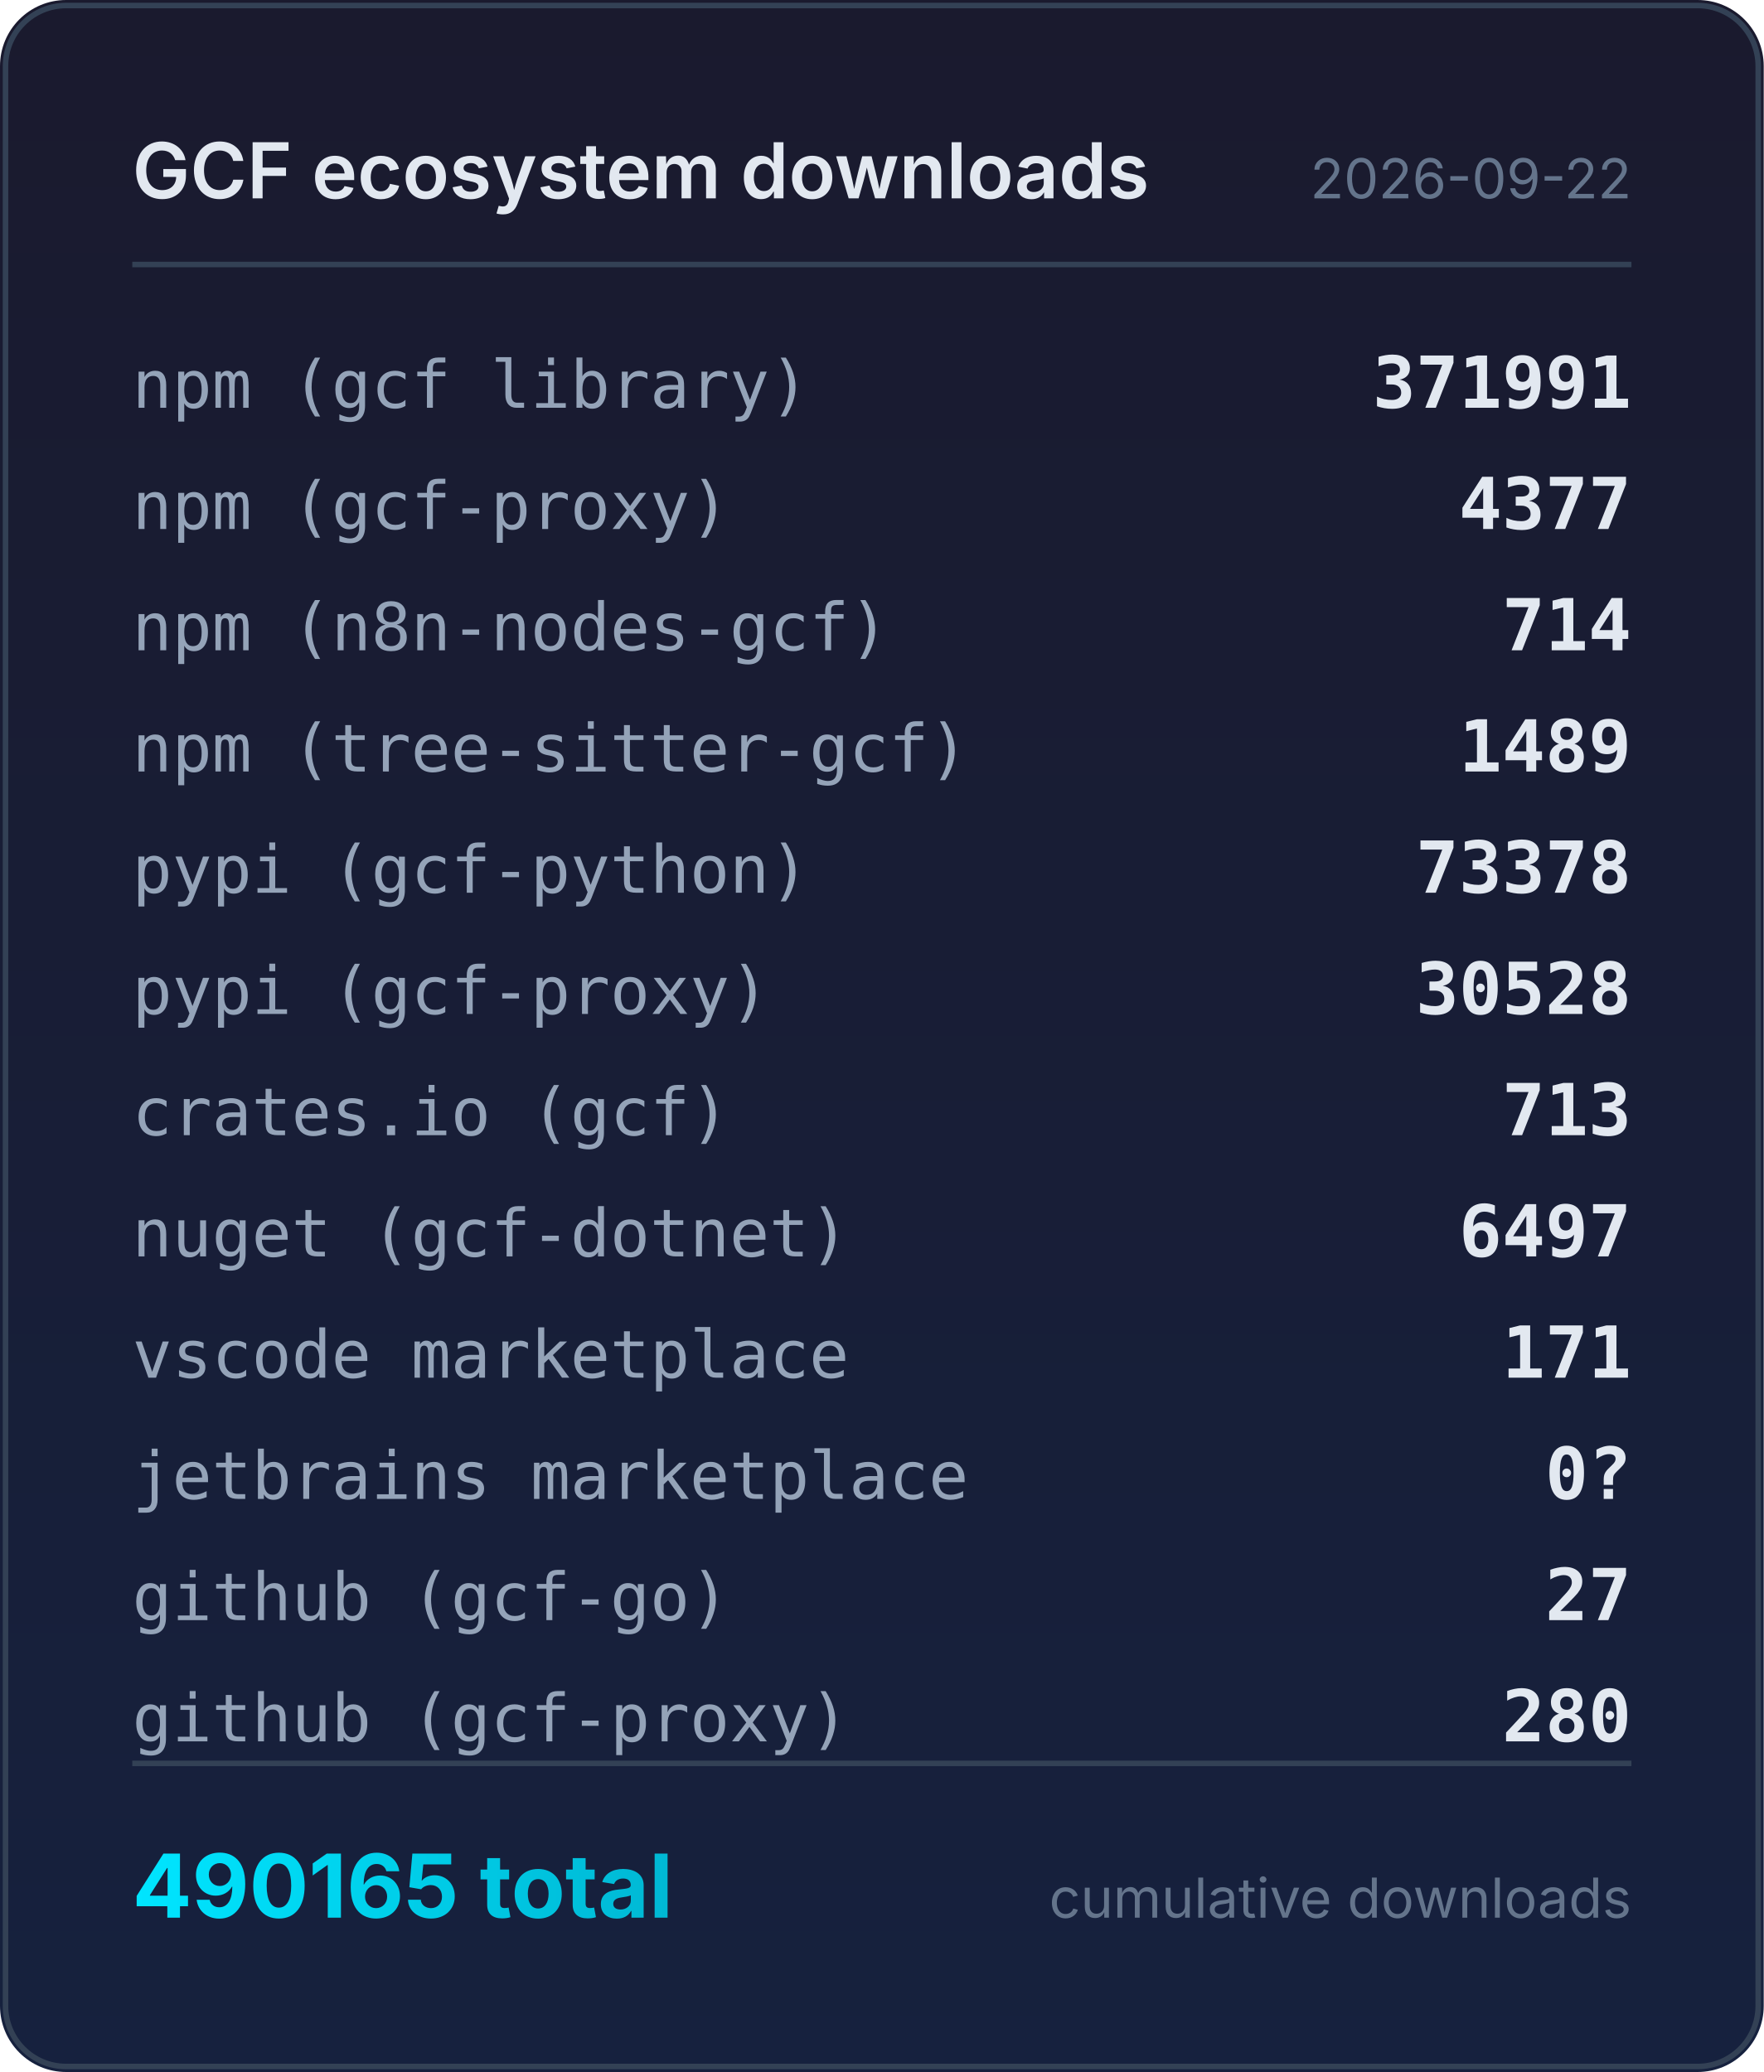
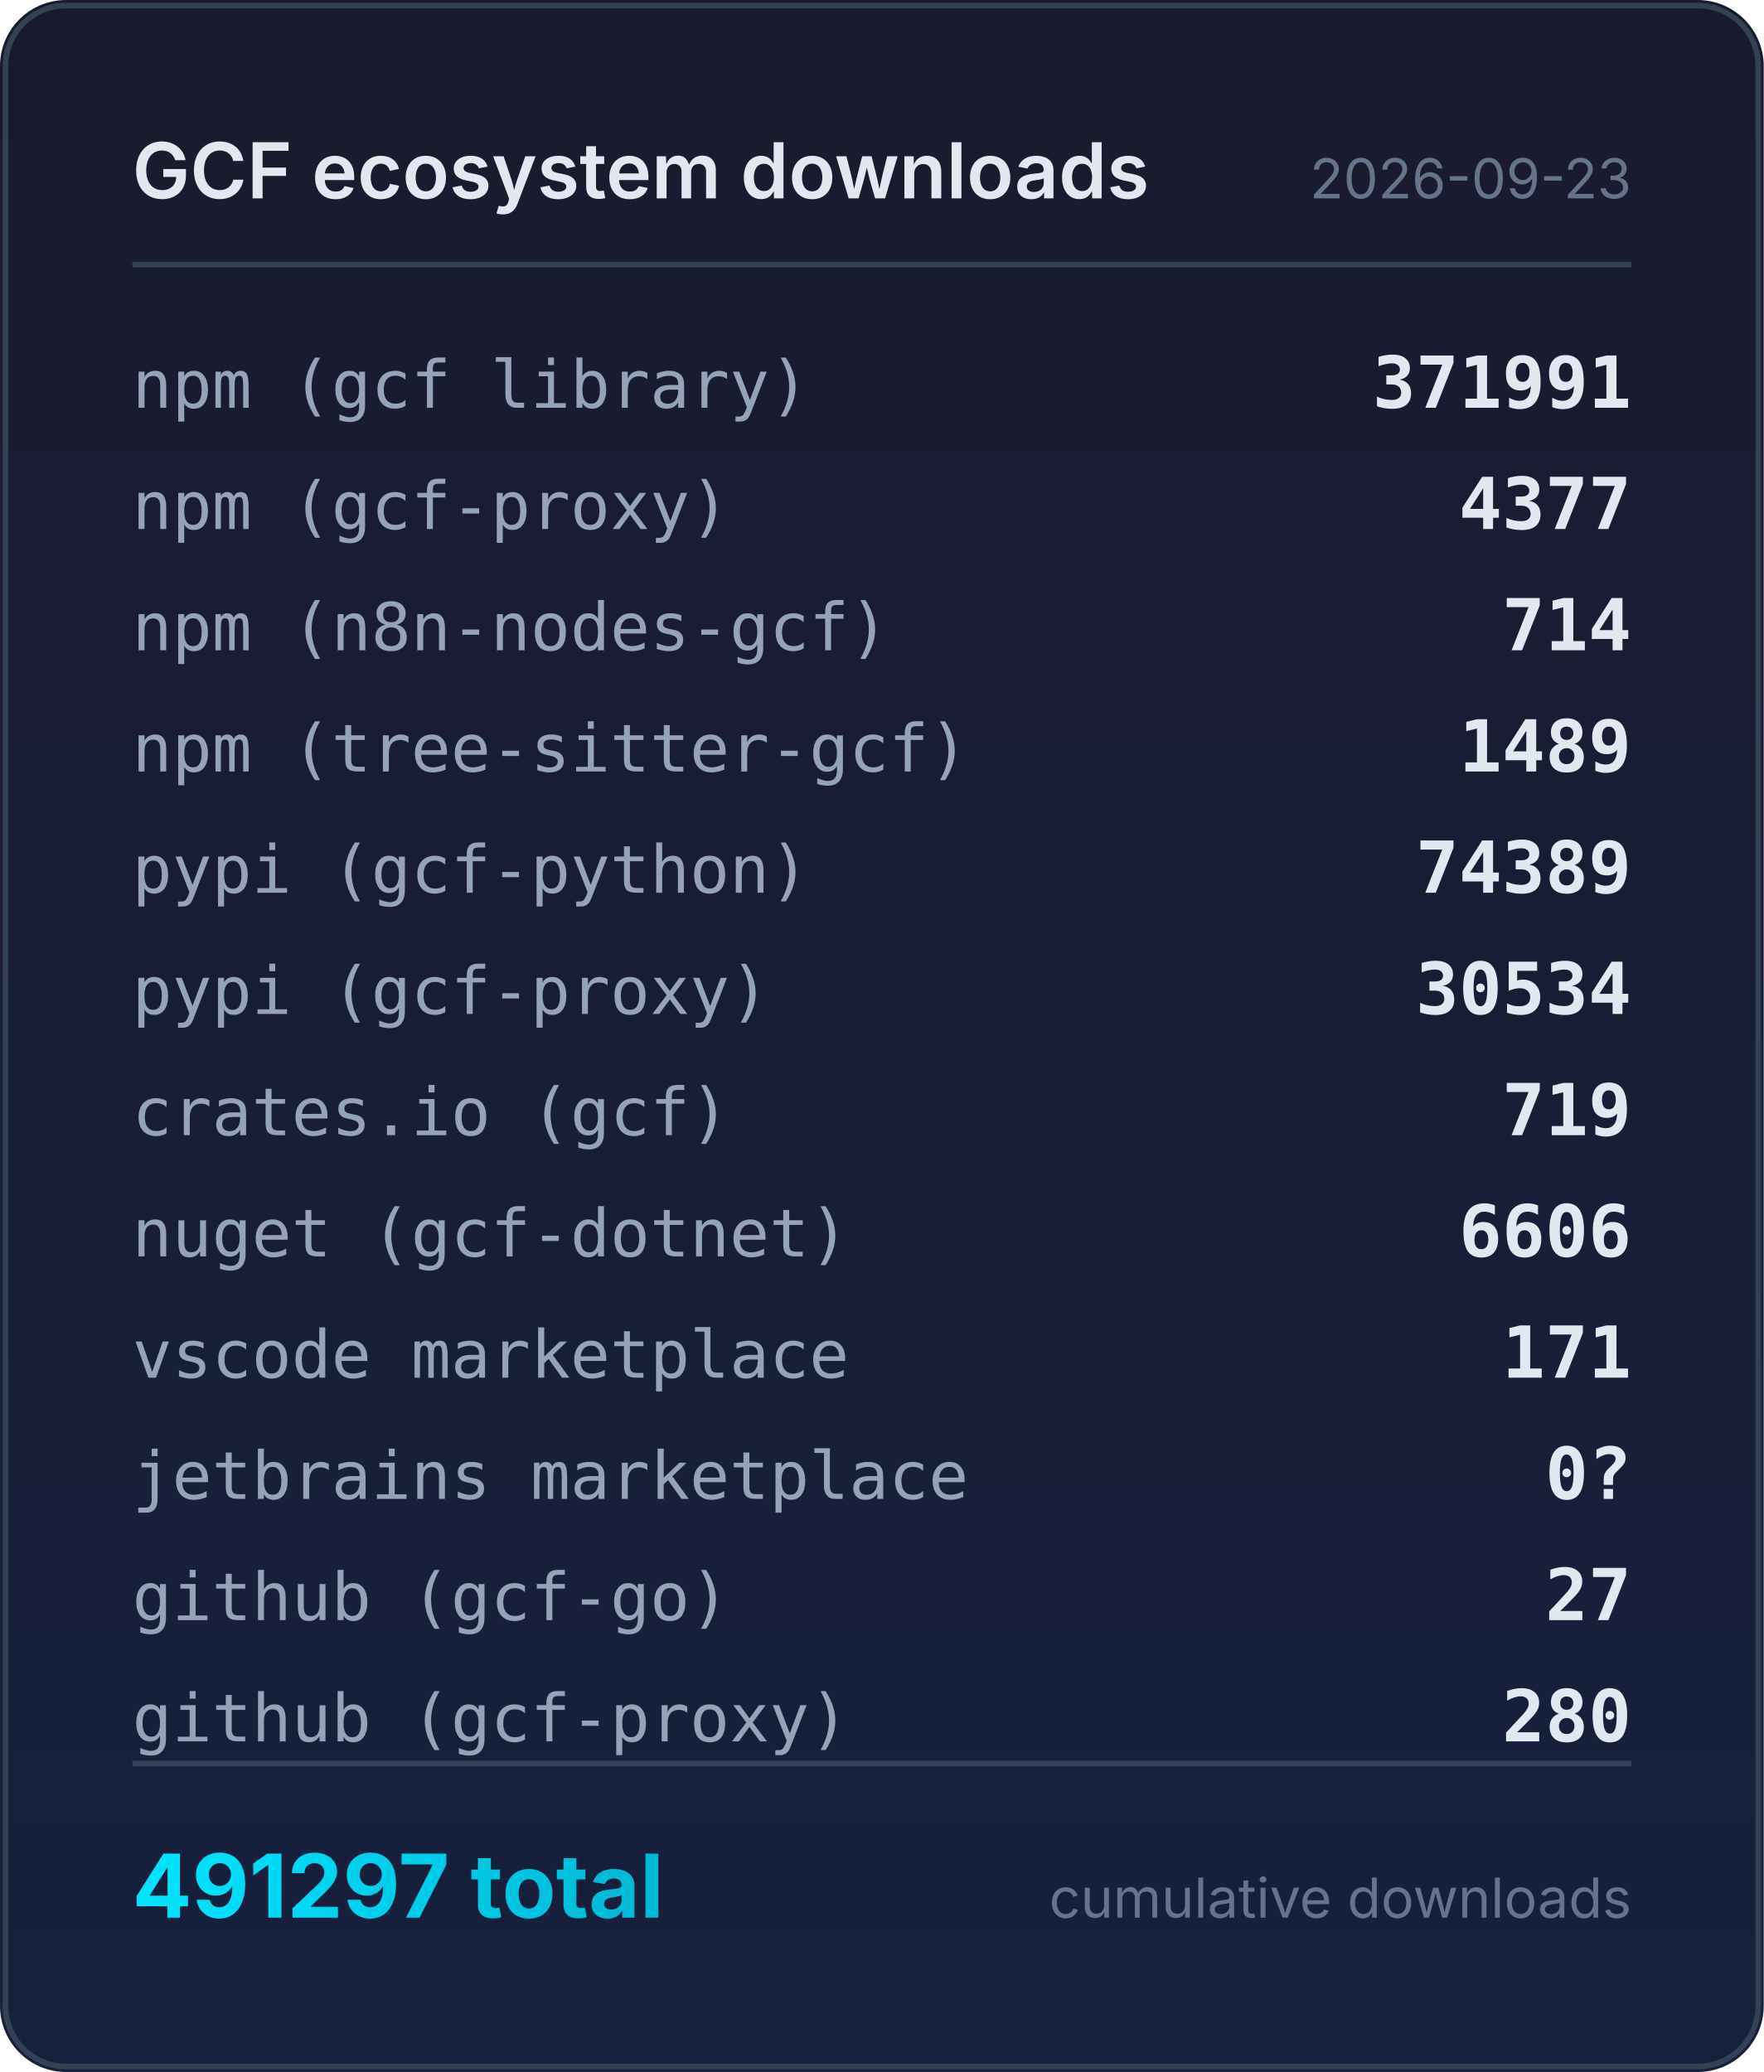
<svg xmlns="http://www.w3.org/2000/svg" width="320" height="376" viewBox="0 0 320 376">
  <defs>
    <linearGradient id="bg" x1="0" y1="0" x2="0" y2="1">
      <stop offset="0%" stop-color="#1a1a2e" />
      <stop offset="100%" stop-color="#16213e" />
    </linearGradient>
    <linearGradient id="accent" x1="0" y1="0" x2="1" y2="0">
      <stop offset="0%" stop-color="#00e5ff" />
      <stop offset="100%" stop-color="#00b8d4" />
    </linearGradient>
  </defs>
  <rect width="320" height="376" rx="12" fill="url(#bg)" />
  <rect x="1" y="1" width="318" height="374" rx="11" fill="none" stroke="#334155" stroke-width="1" />
  <text x="24" y="36" fill="#e2e8f0" font-family="system-ui,-apple-system,sans-serif" font-size="14" font-weight="600">GCF ecosystem downloads</text>
-   <text x="296" y="36" fill="#64748b" font-family="system-ui,-apple-system,sans-serif" font-size="10" text-anchor="end">2026-09-22</text>
+   <text x="296" y="36" fill="#64748b" font-family="system-ui,-apple-system,sans-serif" font-size="10" text-anchor="end">2026-09-23</text>
  <line x1="24" y1="48" x2="296" y2="48" stroke="#334155" stroke-width="1" />
  <text x="24" y="74" fill="#94a3b8" font-family="ui-monospace,monospace" font-size="12">npm (gcf library)</text>
  <text x="296" y="74" fill="#e2e8f0" font-family="ui-monospace,monospace" font-size="13" font-weight="600" text-anchor="end">371991</text>
  <text x="24" y="96" fill="#94a3b8" font-family="ui-monospace,monospace" font-size="12">npm (gcf-proxy)</text>
  <text x="296" y="96" fill="#e2e8f0" font-family="ui-monospace,monospace" font-size="13" font-weight="600" text-anchor="end">4377</text>
  <text x="24" y="118" fill="#94a3b8" font-family="ui-monospace,monospace" font-size="12">npm (n8n-nodes-gcf)</text>
  <text x="296" y="118" fill="#e2e8f0" font-family="ui-monospace,monospace" font-size="13" font-weight="600" text-anchor="end">714</text>
  <text x="24" y="140" fill="#94a3b8" font-family="ui-monospace,monospace" font-size="12">npm (tree-sitter-gcf)</text>
  <text x="296" y="140" fill="#e2e8f0" font-family="ui-monospace,monospace" font-size="13" font-weight="600" text-anchor="end">1489</text>
  <text x="24" y="162" fill="#94a3b8" font-family="ui-monospace,monospace" font-size="12">pypi (gcf-python)</text>
-   <text x="296" y="162" fill="#e2e8f0" font-family="ui-monospace,monospace" font-size="13" font-weight="600" text-anchor="end">73378</text>
+   <text x="296" y="162" fill="#e2e8f0" font-family="ui-monospace,monospace" font-size="13" font-weight="600" text-anchor="end">74389</text>
  <text x="24" y="184" fill="#94a3b8" font-family="ui-monospace,monospace" font-size="12">pypi (gcf-proxy)</text>
-   <text x="296" y="184" fill="#e2e8f0" font-family="ui-monospace,monospace" font-size="13" font-weight="600" text-anchor="end">30528</text>
+   <text x="296" y="184" fill="#e2e8f0" font-family="ui-monospace,monospace" font-size="13" font-weight="600" text-anchor="end">30534</text>
  <text x="24" y="206" fill="#94a3b8" font-family="ui-monospace,monospace" font-size="12">crates.io (gcf)</text>
-   <text x="296" y="206" fill="#e2e8f0" font-family="ui-monospace,monospace" font-size="13" font-weight="600" text-anchor="end">713</text>
+   <text x="296" y="206" fill="#e2e8f0" font-family="ui-monospace,monospace" font-size="13" font-weight="600" text-anchor="end">719</text>
  <text x="24" y="228" fill="#94a3b8" font-family="ui-monospace,monospace" font-size="12">nuget (gcf-dotnet)</text>
-   <text x="296" y="228" fill="#e2e8f0" font-family="ui-monospace,monospace" font-size="13" font-weight="600" text-anchor="end">6497</text>
+   <text x="296" y="228" fill="#e2e8f0" font-family="ui-monospace,monospace" font-size="13" font-weight="600" text-anchor="end">6606</text>
  <text x="24" y="250" fill="#94a3b8" font-family="ui-monospace,monospace" font-size="12">vscode marketplace</text>
  <text x="296" y="250" fill="#e2e8f0" font-family="ui-monospace,monospace" font-size="13" font-weight="600" text-anchor="end">171</text>
  <text x="24" y="272" fill="#94a3b8" font-family="ui-monospace,monospace" font-size="12">jetbrains marketplace</text>
  <text x="296" y="272" fill="#e2e8f0" font-family="ui-monospace,monospace" font-size="13" font-weight="600" text-anchor="end">0?</text>
  <text x="24" y="294" fill="#94a3b8" font-family="ui-monospace,monospace" font-size="12">github (gcf-go)</text>
  <text x="296" y="294" fill="#e2e8f0" font-family="ui-monospace,monospace" font-size="13" font-weight="600" text-anchor="end">27</text>
  <text x="24" y="316" fill="#94a3b8" font-family="ui-monospace,monospace" font-size="12">github (gcf-proxy)</text>
  <text x="296" y="316" fill="#e2e8f0" font-family="ui-monospace,monospace" font-size="13" font-weight="600" text-anchor="end">280</text>
  <line x1="24" y1="320" x2="296" y2="320" stroke="#334155" stroke-width="1" />
-   <text x="24" y="348" fill="url(#accent)" font-family="system-ui,-apple-system,sans-serif" font-size="16" font-weight="700">490165 total</text>
+   <text x="24" y="348" fill="url(#accent)" font-family="system-ui,-apple-system,sans-serif" font-size="16" font-weight="700">491297 total</text>
  <text x="296" y="348" fill="#64748b" font-family="system-ui,-apple-system,sans-serif" font-size="10" text-anchor="end">cumulative downloads</text>
</svg>
